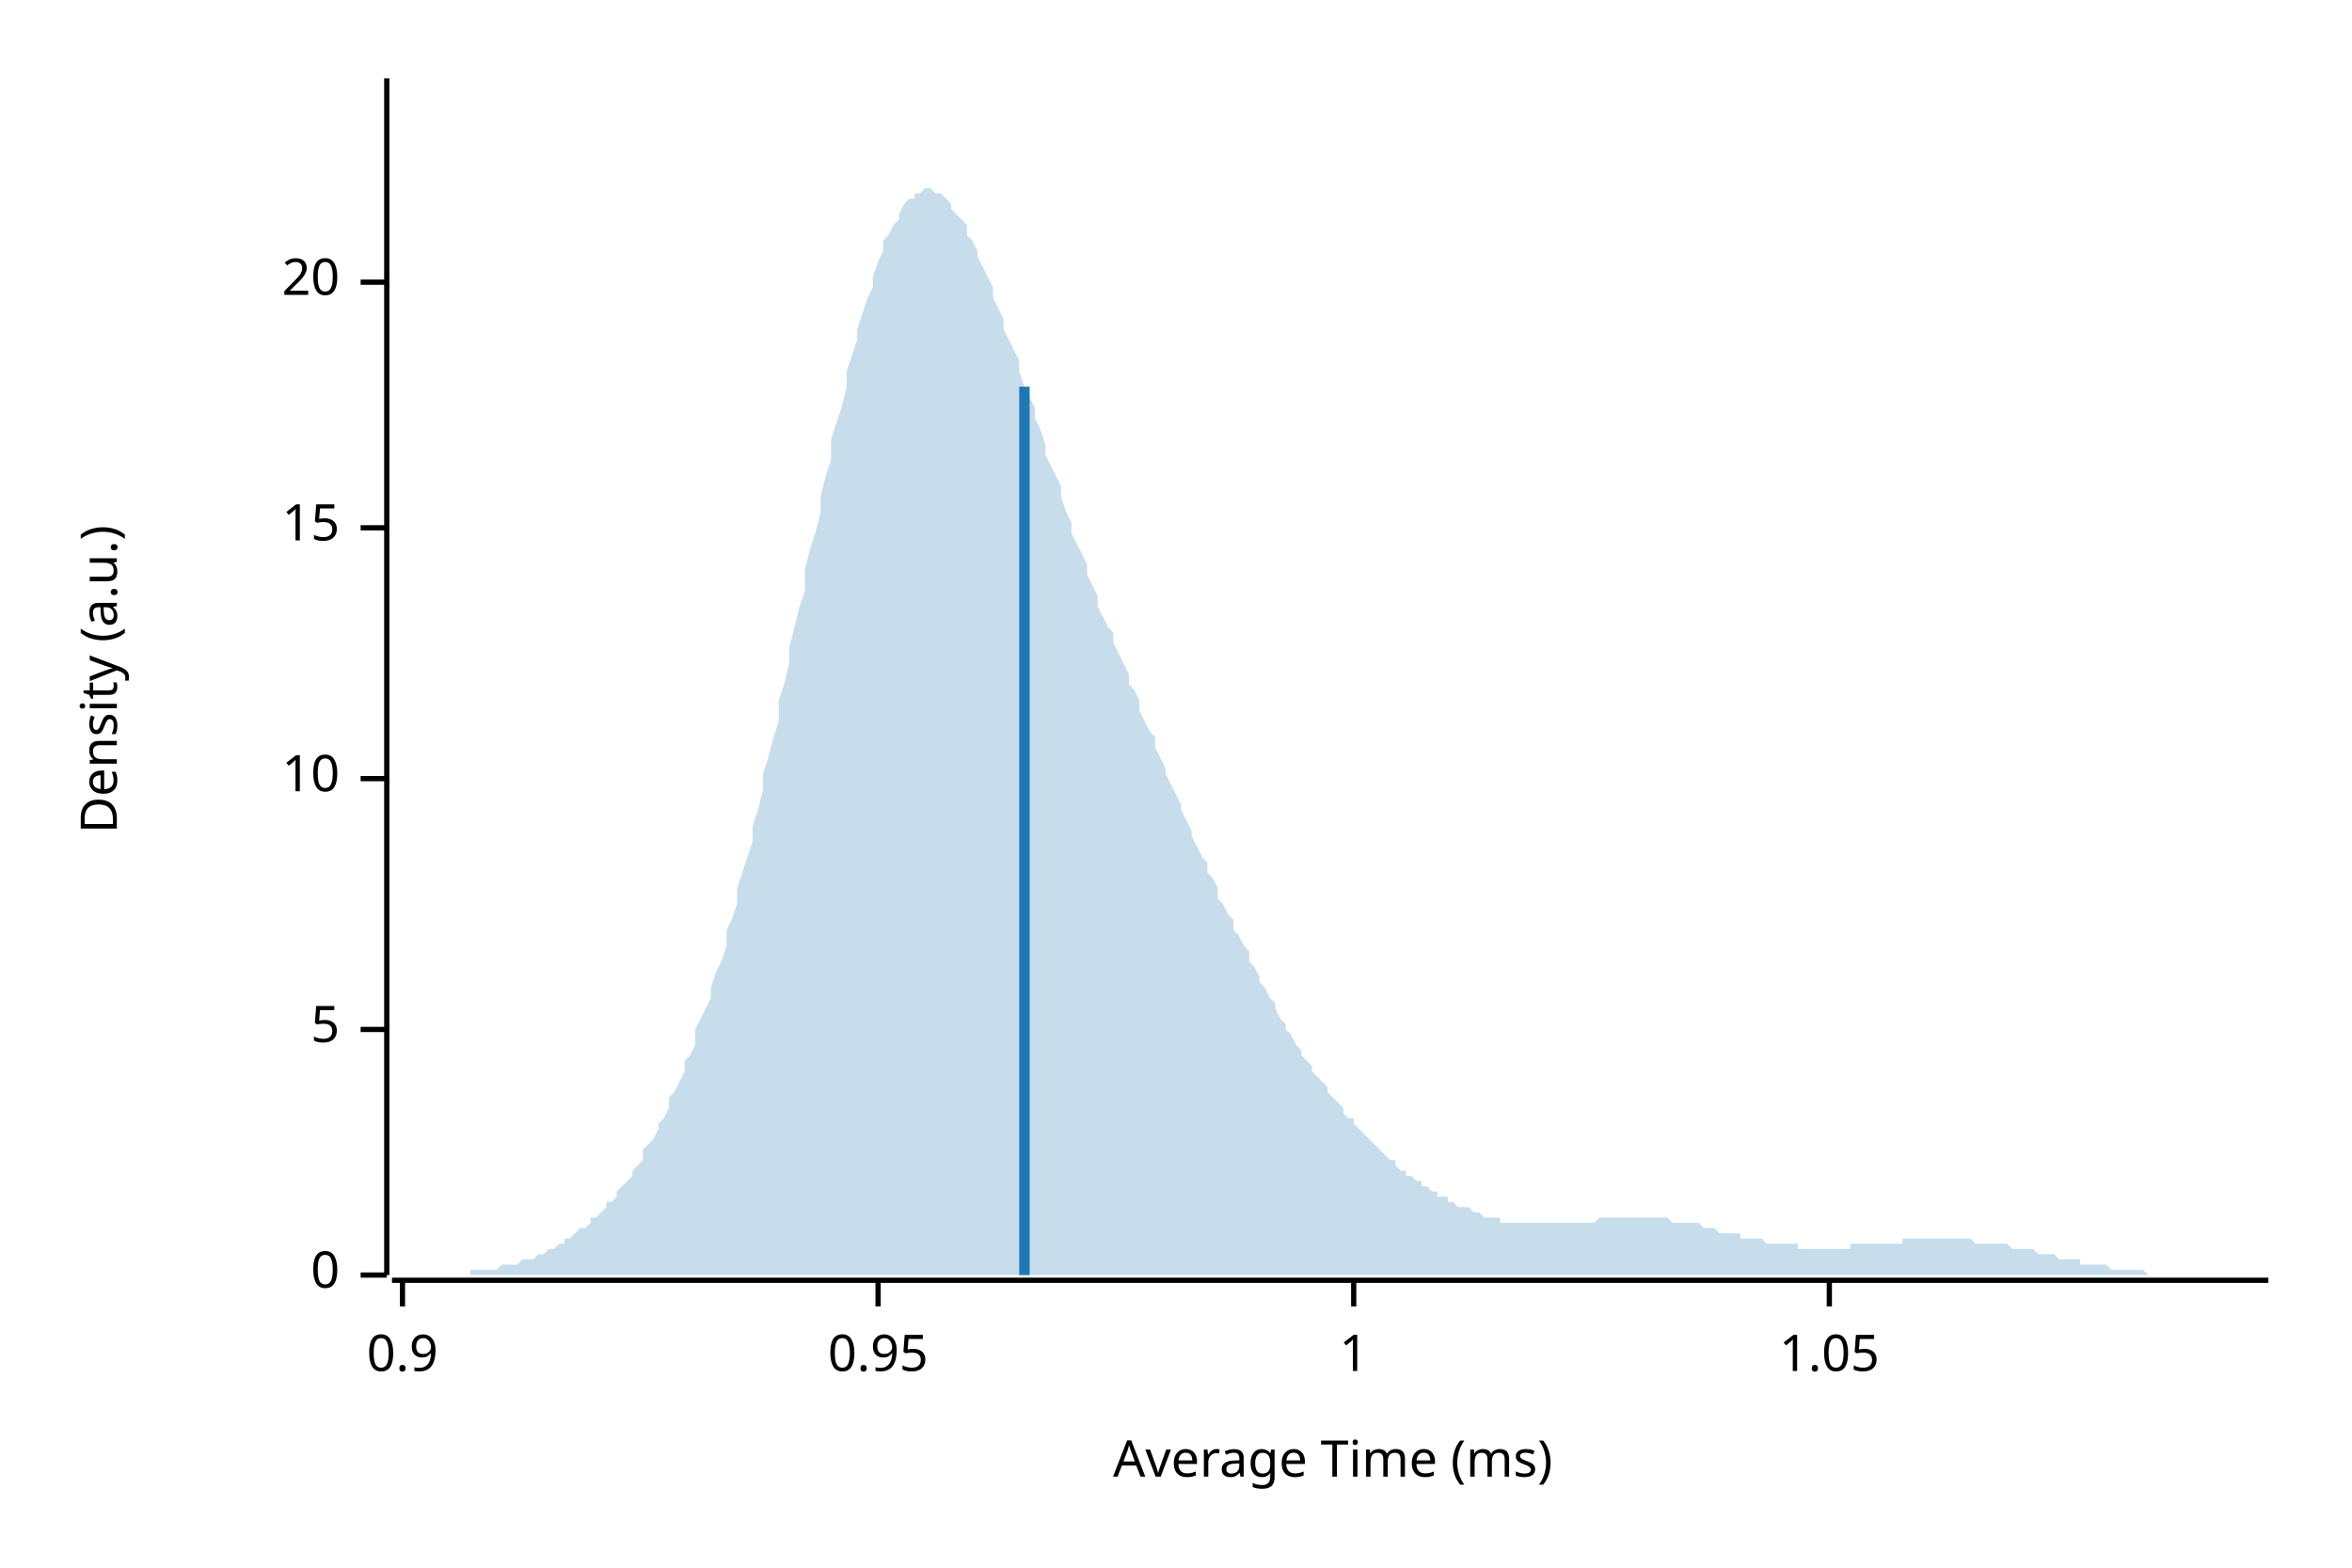
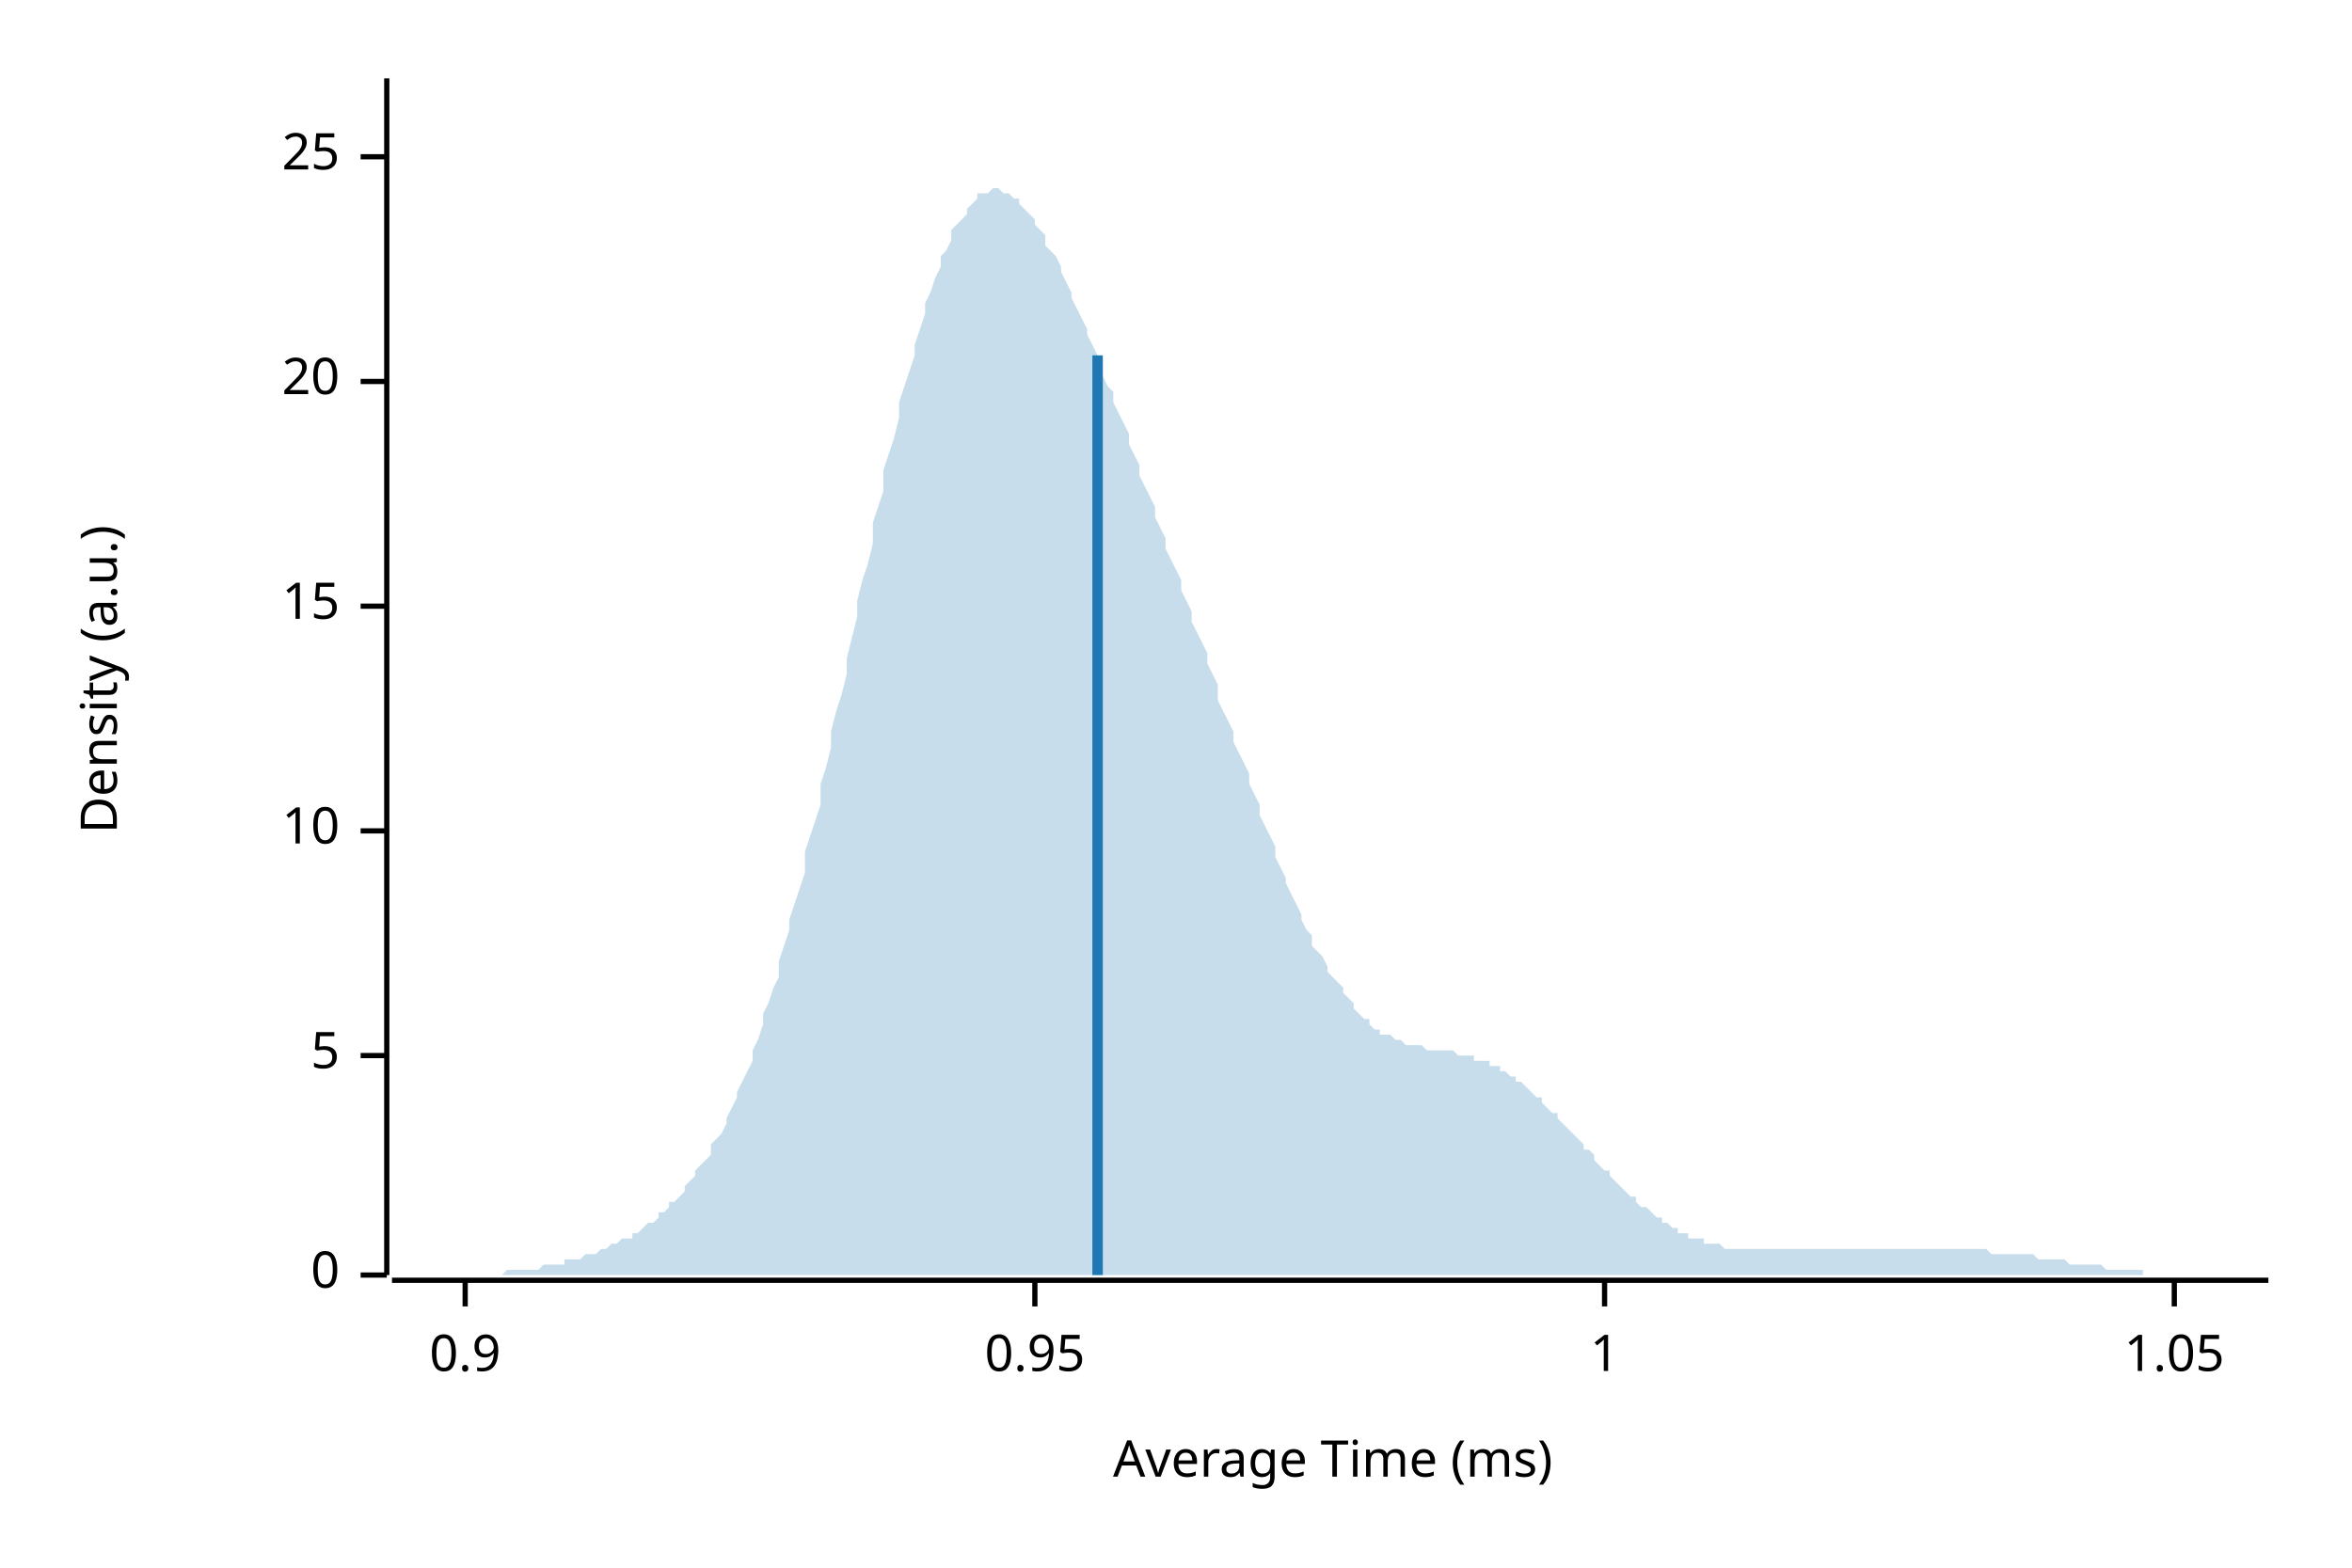
<svg xmlns="http://www.w3.org/2000/svg" width="450" height="300" viewBox="0 0 450 300">
  <text x="15" y="130" dy="0.76em" text-anchor="middle" font-family="sans-serif" font-size="9.677" opacity="1" fill="#000000" transform="rotate(270, 15, 130)">
Density (a.u.)
</text>
  <text x="255" y="285" dy="-0.5ex" text-anchor="middle" font-family="sans-serif" font-size="9.677" opacity="1" fill="#000000">
Average Time (ms)
</text>
  <polyline fill="none" opacity="1" stroke="#000000" stroke-width="1" points="74,15 74,244 " />
  <text x="65" y="244" dy="0.5ex" text-anchor="end" font-family="sans-serif" font-size="9.677" opacity="1" fill="#000000">
0
</text>
  <polyline fill="none" opacity="1" stroke="#000000" stroke-width="1" points="69,244 74,244 " />
-   <text x="65" y="197" dy="0.5ex" text-anchor="end" font-family="sans-serif" font-size="9.677" opacity="1" fill="#000000">
+   <text x="65" y="202" dy="0.5ex" text-anchor="end" font-family="sans-serif" font-size="9.677" opacity="1" fill="#000000">
5
</text>
-   <polyline fill="none" opacity="1" stroke="#000000" stroke-width="1" points="69,197 74,197 " />
-   <text x="65" y="149" dy="0.5ex" text-anchor="end" font-family="sans-serif" font-size="9.677" opacity="1" fill="#000000">
+   <polyline fill="none" opacity="1" stroke="#000000" stroke-width="1" points="69,202 74,202 " />
+   <text x="65" y="159" dy="0.5ex" text-anchor="end" font-family="sans-serif" font-size="9.677" opacity="1" fill="#000000">
10
</text>
-   <polyline fill="none" opacity="1" stroke="#000000" stroke-width="1" points="69,149 74,149 " />
-   <text x="65" y="101" dy="0.5ex" text-anchor="end" font-family="sans-serif" font-size="9.677" opacity="1" fill="#000000">
+   <polyline fill="none" opacity="1" stroke="#000000" stroke-width="1" points="69,159 74,159 " />
+   <text x="65" y="116" dy="0.5ex" text-anchor="end" font-family="sans-serif" font-size="9.677" opacity="1" fill="#000000">
15
</text>
-   <polyline fill="none" opacity="1" stroke="#000000" stroke-width="1" points="69,101 74,101 " />
-   <text x="65" y="54" dy="0.5ex" text-anchor="end" font-family="sans-serif" font-size="9.677" opacity="1" fill="#000000">
+   <polyline fill="none" opacity="1" stroke="#000000" stroke-width="1" points="69,116 74,116 " />
+   <text x="65" y="73" dy="0.5ex" text-anchor="end" font-family="sans-serif" font-size="9.677" opacity="1" fill="#000000">
20
</text>
-   <polyline fill="none" opacity="1" stroke="#000000" stroke-width="1" points="69,54 74,54 " />
+   <polyline fill="none" opacity="1" stroke="#000000" stroke-width="1" points="69,73 74,73 " />
+   <text x="65" y="30" dy="0.5ex" text-anchor="end" font-family="sans-serif" font-size="9.677" opacity="1" fill="#000000">
+ 25
+ </text>
+   <polyline fill="none" opacity="1" stroke="#000000" stroke-width="1" points="69,30 74,30 " />
  <polyline fill="none" opacity="1" stroke="#000000" stroke-width="1" points="75,245 434,245 " />
-   <text x="77" y="255" dy="0.76em" text-anchor="middle" font-family="sans-serif" font-size="9.677" opacity="1" fill="#000000">
+   <text x="89" y="255" dy="0.76em" text-anchor="middle" font-family="sans-serif" font-size="9.677" opacity="1" fill="#000000">
0.9
</text>
-   <polyline fill="none" opacity="1" stroke="#000000" stroke-width="1" points="77,245 77,250 " />
-   <text x="168" y="255" dy="0.76em" text-anchor="middle" font-family="sans-serif" font-size="9.677" opacity="1" fill="#000000">
+   <polyline fill="none" opacity="1" stroke="#000000" stroke-width="1" points="89,245 89,250 " />
+   <text x="198" y="255" dy="0.76em" text-anchor="middle" font-family="sans-serif" font-size="9.677" opacity="1" fill="#000000">
0.95
</text>
-   <polyline fill="none" opacity="1" stroke="#000000" stroke-width="1" points="168,245 168,250 " />
-   <text x="259" y="255" dy="0.76em" text-anchor="middle" font-family="sans-serif" font-size="9.677" opacity="1" fill="#000000">
+   <polyline fill="none" opacity="1" stroke="#000000" stroke-width="1" points="198,245 198,250 " />
+   <text x="307" y="255" dy="0.76em" text-anchor="middle" font-family="sans-serif" font-size="9.677" opacity="1" fill="#000000">
1
</text>
-   <polyline fill="none" opacity="1" stroke="#000000" stroke-width="1" points="259,245 259,250 " />
-   <text x="350" y="255" dy="0.76em" text-anchor="middle" font-family="sans-serif" font-size="9.677" opacity="1" fill="#000000">
+   <polyline fill="none" opacity="1" stroke="#000000" stroke-width="1" points="307,245 307,250 " />
+   <text x="416" y="255" dy="0.76em" text-anchor="middle" font-family="sans-serif" font-size="9.677" opacity="1" fill="#000000">
1.05
</text>
-   <polyline fill="none" opacity="1" stroke="#000000" stroke-width="1" points="350,245 350,250 " />
-   <polygon opacity="0.25" fill="#1F78B4" points="75,244 75,244 76,244 77,244 77,244 78,244 79,244 80,244 80,244 81,244 82,244 82,244 83,244 84,244 85,244 85,244 86,244 87,244 87,244 88,244 89,244 90,244 90,243 91,243 92,243 92,243 93,243 94,243 95,243 95,243 96,242 97,242 98,242 98,242 99,242 100,241 100,241 101,241 102,241 103,240 103,240 104,240 105,239 105,239 106,239 107,238 108,238 108,237 109,237 110,236 110,236 111,235 112,235 113,234 113,233 114,233 115,232 116,231 116,230 117,230 118,229 118,228 119,227 120,226 121,225 121,224 122,223 123,222 123,220 124,219 125,218 126,216 126,215 127,214 128,212 128,210 129,209 130,207 131,205 131,203 132,202 133,200 133,197 134,195 135,193 136,191 136,189 137,186 138,184 139,181 139,178 140,176 141,173 141,170 142,167 143,164 144,161 144,158 145,155 146,151 146,148 147,145 148,141 149,138 149,134 150,131 151,127 151,124 152,120 153,116 154,113 154,109 155,105 156,102 157,98 157,95 158,91 159,88 159,84 160,81 161,78 162,74 162,71 163,68 164,65 164,63 165,60 166,57 167,55 167,53 168,50 169,48 169,46 170,45 171,43 172,42 172,41 173,39 174,38 175,38 175,37 176,37 177,36 177,36 178,36 179,37 180,37 180,37 181,38 182,39 182,40 183,41 184,42 185,43 185,45 186,46 187,48 187,49 188,51 189,53 190,55 190,57 191,59 192,61 192,63 193,65 194,67 195,69 195,71 196,74 197,76 198,78 198,80 199,82 200,85 200,87 201,89 202,91 203,93 203,95 204,98 205,100 205,102 206,104 207,106 208,108 208,110 209,112 210,114 210,116 211,118 212,120 213,121 213,123 214,125 215,127 216,129 216,131 217,132 218,134 218,136 219,138 220,140 221,141 221,143 222,145 223,147 223,148 224,150 225,152 226,154 226,155 227,157 228,159 228,160 229,162 230,164 231,165 231,167 232,168 233,170 233,172 234,173 235,175 236,176 236,178 237,179 238,181 239,182 239,184 240,185 241,187 241,188 242,189 243,191 244,192 244,193 245,195 246,196 246,197 247,198 248,200 249,201 249,202 250,203 251,204 251,205 252,206 253,207 254,208 254,209 255,210 256,211 257,212 257,213 258,214 259,214 259,215 260,216 261,217 262,218 262,218 263,219 264,220 264,220 265,221 266,222 267,222 267,223 268,224 269,224 269,225 270,225 271,226 272,226 272,227 273,227 274,228 275,228 275,229 276,229 277,229 277,230 278,230 279,231 280,231 280,231 281,231 282,232 282,232 283,232 284,233 285,233 285,233 286,233 287,233 287,234 288,234 289,234 290,234 290,234 291,234 292,234 292,234 293,234 294,234 295,234 295,234 296,234 297,234 298,234 298,234 299,234 300,234 300,234 301,234 302,234 303,234 303,234 304,234 305,234 305,234 306,233 307,233 308,233 308,233 309,233 310,233 310,233 311,233 312,233 313,233 313,233 314,233 315,233 316,233 316,233 317,233 318,233 318,233 319,233 320,234 321,234 321,234 322,234 323,234 323,234 324,234 325,234 326,235 326,235 327,235 328,235 328,235 329,236 330,236 331,236 331,236 332,236 333,236 333,237 334,237 335,237 336,237 336,237 337,237 338,238 339,238 339,238 340,238 341,238 341,238 342,238 343,238 344,238 344,239 345,239 346,239 346,239 347,239 348,239 349,239 349,239 350,239 351,239 351,239 352,239 353,239 354,239 354,238 355,238 356,238 357,238 357,238 358,238 359,238 359,238 360,238 361,238 362,238 362,238 363,238 364,238 364,237 365,237 366,237 367,237 367,237 368,237 369,237 369,237 370,237 371,237 372,237 372,237 373,237 374,237 375,237 375,237 376,237 377,237 377,237 378,238 379,238 380,238 380,238 381,238 382,238 382,238 383,238 384,238 385,239 385,239 386,239 387,239 387,239 388,239 389,239 390,240 390,240 391,240 392,240 392,240 393,240 394,241 395,241 395,241 396,241 397,241 398,241 398,242 399,242 400,242 400,242 401,242 402,242 403,242 403,242 404,243 405,243 405,243 406,243 407,243 408,243 408,243 409,243 410,243 410,243 411,244 412,244 413,244 413,244 414,244 415,244 416,244 416,244 417,244 418,244 418,244 419,244 420,244 421,244 421,244 422,244 423,244 423,244 424,244 425,244 426,244 426,244 427,244 428,244 428,244 429,244 430,244 431,244 431,244 432,244 433,244 434,244 434,244 75,244 " />
-   <polyline fill="none" opacity="1" stroke="#1F78B4" stroke-width="2" points="196,244 196,74 " />
+   <polyline fill="none" opacity="1" stroke="#000000" stroke-width="1" points="416,245 416,250 " />
+   <polygon opacity="0.25" fill="#1F78B4" points="75,244 75,244 76,244 77,244 77,244 78,244 79,244 80,244 80,244 81,244 82,244 82,244 83,244 84,244 85,244 85,244 86,244 87,244 87,244 88,244 89,244 90,244 90,244 91,244 92,244 92,244 93,244 94,244 95,244 95,244 96,244 97,243 98,243 98,243 99,243 100,243 100,243 101,243 102,243 103,243 103,243 104,242 105,242 105,242 106,242 107,242 108,242 108,241 109,241 110,241 110,241 111,241 112,240 113,240 113,240 114,240 115,239 116,239 116,239 117,238 118,238 118,238 119,237 120,237 121,237 121,236 122,236 123,235 123,235 124,234 125,234 126,233 126,232 127,232 128,231 128,230 129,230 130,229 131,228 131,227 132,226 133,225 133,224 134,223 135,222 136,221 136,219 137,218 138,217 139,215 139,214 140,212 141,210 141,209 142,207 143,205 144,203 144,201 145,199 146,196 146,194 147,192 148,189 149,187 149,184 150,181 151,178 151,176 152,173 153,170 154,167 154,163 155,160 156,157 157,154 157,150 158,147 159,143 159,140 160,136 161,133 162,129 162,126 163,122 164,118 164,115 165,111 166,108 167,104 167,100 168,97 169,94 169,90 170,87 171,84 172,80 172,77 173,74 174,71 175,68 175,66 176,63 177,60 177,58 178,56 179,53 180,51 180,49 181,48 182,46 182,44 183,43 184,42 185,41 185,40 186,39 187,38 187,37 188,37 189,37 190,36 190,36 191,36 192,37 192,37 193,37 194,38 195,38 195,39 196,40 197,41 198,42 198,43 199,44 200,45 200,47 201,48 202,49 203,51 203,52 204,54 205,56 205,57 206,59 207,61 208,63 208,64 209,66 210,68 210,70 211,72 212,74 213,75 213,77 214,79 215,81 216,83 216,85 217,87 218,89 218,91 219,93 220,95 221,97 221,99 222,101 223,103 223,105 224,107 225,109 226,111 226,113 227,115 228,117 228,119 229,121 230,123 231,125 231,127 232,129 233,131 233,134 234,136 235,138 236,140 236,142 237,144 238,146 239,148 239,150 240,152 241,154 241,156 242,158 243,160 244,162 244,164 245,166 246,168 246,169 247,171 248,173 249,175 249,176 250,178 251,179 251,181 252,182 253,183 254,185 254,186 255,187 256,188 257,189 257,190 258,191 259,192 259,193 260,194 261,195 262,195 262,196 263,197 264,197 264,198 265,198 266,198 267,199 267,199 268,199 269,200 269,200 270,200 271,200 272,200 272,200 273,201 274,201 275,201 275,201 276,201 277,201 277,201 278,201 279,202 280,202 280,202 281,202 282,202 282,203 283,203 284,203 285,203 285,204 286,204 287,204 287,205 288,205 289,206 290,206 290,207 291,207 292,208 292,208 293,209 294,210 295,210 295,211 296,212 297,213 298,213 298,214 299,215 300,216 300,216 301,217 302,218 303,219 303,220 304,220 305,221 305,222 306,223 307,224 308,224 308,225 309,226 310,227 310,227 311,228 312,229 313,229 313,230 314,231 315,231 316,232 316,232 317,233 318,233 318,234 319,234 320,235 321,235 321,236 322,236 323,236 323,237 324,237 325,237 326,237 326,238 327,238 328,238 328,238 329,238 330,239 331,239 331,239 332,239 333,239 333,239 334,239 335,239 336,239 336,239 337,239 338,239 339,239 339,239 340,239 341,239 341,239 342,239 343,239 344,239 344,239 345,239 346,239 346,239 347,239 348,239 349,239 349,239 350,239 351,239 351,239 352,239 353,239 354,239 354,239 355,239 356,239 357,239 357,239 358,239 359,239 359,239 360,239 361,239 362,239 362,239 363,239 364,239 364,239 365,239 366,239 367,239 367,239 368,239 369,239 369,239 370,239 371,239 372,239 372,239 373,239 374,239 375,239 375,239 376,239 377,239 377,239 378,239 379,239 380,239 380,239 381,240 382,240 382,240 383,240 384,240 385,240 385,240 386,240 387,240 387,240 388,240 389,240 390,241 390,241 391,241 392,241 392,241 393,241 394,241 395,241 395,241 396,242 397,242 398,242 398,242 399,242 400,242 400,242 401,242 402,242 403,243 403,243 404,243 405,243 405,243 406,243 407,243 408,243 408,243 409,243 410,243 410,244 411,244 412,244 413,244 413,244 414,244 415,244 416,244 416,244 417,244 418,244 418,244 419,244 420,244 421,244 421,244 422,244 423,244 423,244 424,244 425,244 426,244 426,244 427,244 428,244 428,244 429,244 430,244 431,244 431,244 432,244 433,244 434,244 434,244 75,244 " />
+   <polyline fill="none" opacity="1" stroke="#1F78B4" stroke-width="2" points="210,244 210,68 " />
</svg>
